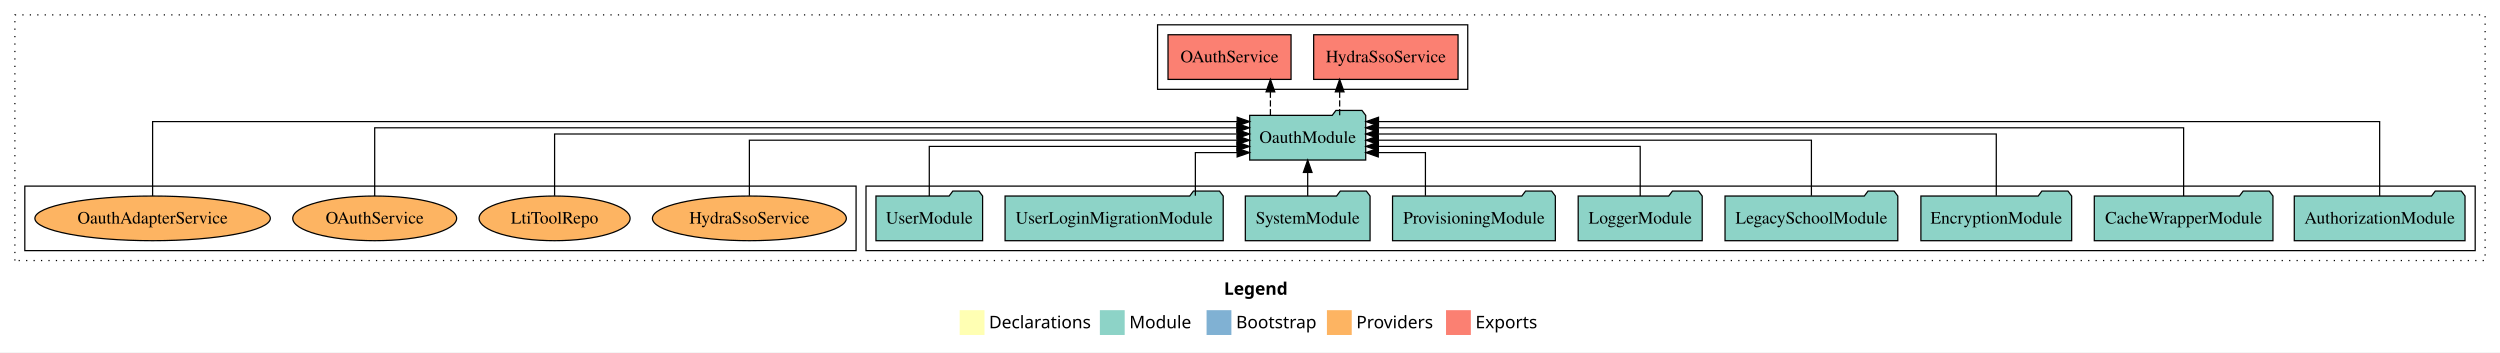
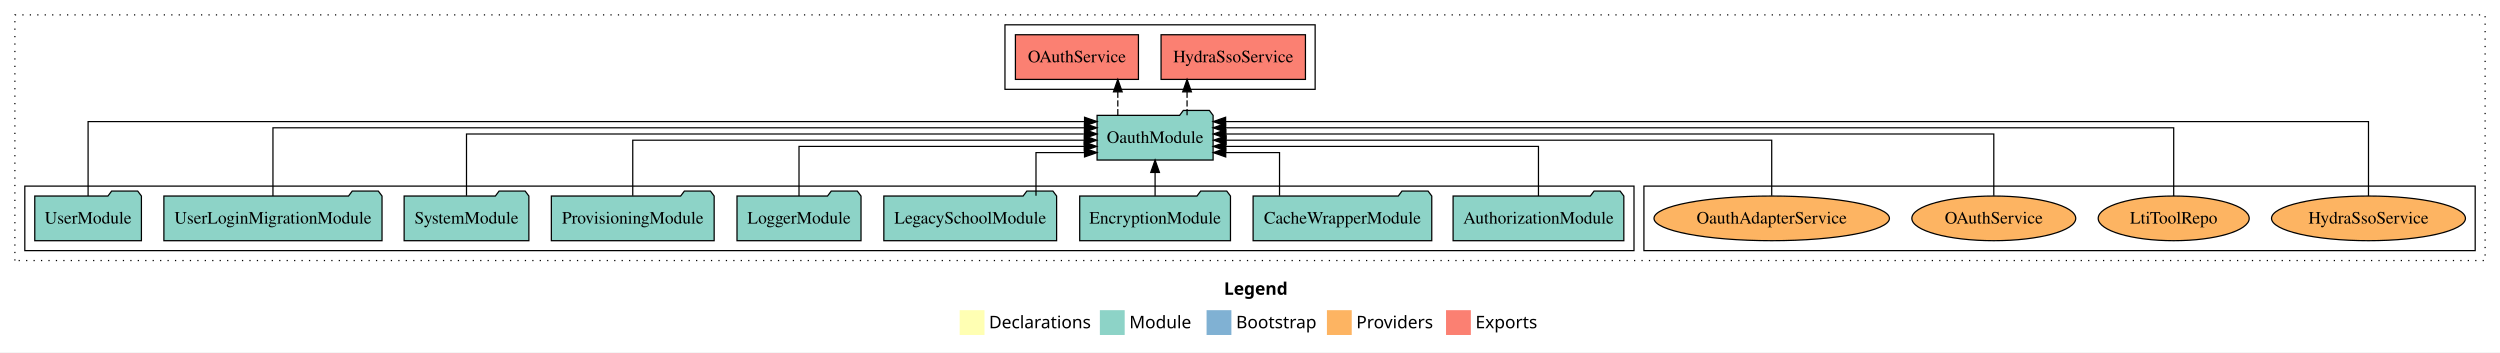
<svg xmlns="http://www.w3.org/2000/svg" width="2015pt" height="284pt" viewBox="0.00 0.00 2015.00 284.00">
  <g id="graph0" class="graph" transform="scale(1 1) rotate(0) translate(4 280)">
    <polygon fill="white" stroke="transparent" points="-4,4 -4,-280 2011,-280 2011,4 -4,4" />
    <text text-anchor="start" x="982.51" y="-42.4" font-family="Times-12" font-weight="bold" font-size="14.00">Legend</text>
    <polygon fill="#ffffb3" stroke="transparent" points="769.5,-10 769.5,-30 789.5,-30 789.5,-10 769.5,-10" />
    <text text-anchor="start" x="793.13" y="-15.4" font-family="Times-12" font-size="14.00">  Declarations</text>
    <polygon fill="#8dd3c7" stroke="transparent" points="882.5,-10 882.5,-30 902.5,-30 902.5,-10 882.5,-10" />
    <text text-anchor="start" x="906.23" y="-15.4" font-family="Times-12" font-size="14.00">  Module</text>
    <polygon fill="#80b1d3" stroke="transparent" points="968.5,-10 968.5,-30 988.5,-30 988.5,-10 968.5,-10" />
    <text text-anchor="start" x="992.28" y="-15.4" font-family="Times-12" font-size="14.00">  Bootstrap</text>
    <polygon fill="#fdb462" stroke="transparent" points="1065.5,-10 1065.5,-30 1085.5,-30 1085.5,-10 1065.5,-10" />
    <text text-anchor="start" x="1089.17" y="-15.4" font-family="Times-12" font-size="14.00">  Providers</text>
    <polygon fill="#fb8072" stroke="transparent" points="1161.5,-10 1161.5,-30 1181.5,-30 1181.5,-10 1161.5,-10" />
    <text text-anchor="start" x="1185.23" y="-15.4" font-family="Times-12" font-size="14.00">  Exports</text>
    <g id="clust1" class="cluster">
      <polygon fill="none" stroke="black" stroke-dasharray="1,5" points="8,-70 8,-268 1999,-268 1999,-70 8,-70" />
    </g>
-     <g id="clust3" class="cluster">
-       <polygon fill="none" stroke="black" points="694,-78 694,-130 1991,-130 1991,-78 694,-78" />
-     </g>
    <g id="clust4" class="cluster">
-       <polygon fill="none" stroke="black" points="929,-208 929,-260 1179,-260 1179,-208 929,-208" />
+       <polygon fill="none" stroke="black" points="806,-208 806,-260 1056,-260 1056,-208 806,-208" />
    </g>
    <g id="clust6" class="cluster">
-       <polygon fill="none" stroke="black" points="16,-78 16,-130 686,-130 686,-78 16,-78" />
+       <polygon fill="none" stroke="black" points="1321,-78 1321,-130 1991,-130 1991,-78 1321,-78" />
+     </g>
+     <g id="clust3" class="cluster">
+       <polygon fill="none" stroke="black" points="16,-78 16,-130 1313,-130 1313,-78 16,-78" />
    </g>
    <g id="node1" class="node">
-       <polygon fill="#8dd3c7" stroke="black" points="1982.81,-122 1979.81,-126 1958.81,-126 1955.81,-122 1845.19,-122 1845.19,-86 1982.81,-86 1982.81,-122" />
-       <text text-anchor="middle" x="1914" y="-99.8" font-family="Times,serif" font-size="14.00">AuthorizationModule</text>
+       <polygon fill="#8dd3c7" stroke="black" points="1304.81,-122 1301.81,-126 1280.81,-126 1277.81,-122 1167.19,-122 1167.19,-86 1304.81,-86 1304.81,-122" />
+       <text text-anchor="middle" x="1236" y="-99.8" font-family="Times,serif" font-size="14.00">AuthorizationModule</text>
    </g>
    <g id="node10" class="node">
-       <polygon fill="#8dd3c7" stroke="black" points="1096.76,-187 1093.76,-191 1072.76,-191 1069.76,-187 1003.24,-187 1003.24,-151 1096.76,-151 1096.76,-187" />
-       <text text-anchor="middle" x="1050" y="-164.8" font-family="Times,serif" font-size="14.00">OauthModule</text>
+       <polygon fill="#8dd3c7" stroke="black" points="973.76,-187 970.76,-191 949.76,-191 946.76,-187 880.24,-187 880.24,-151 973.76,-151 973.76,-187" />
+       <text text-anchor="middle" x="927" y="-164.8" font-family="Times,serif" font-size="14.00">OauthModule</text>
    </g>
    <g id="edge1" class="edge">
-       <path fill="none" stroke="black" d="M1914,-122.09C1914,-145.13 1914,-182 1914,-182 1914,-182 1107.07,-182 1107.07,-182" />
-       <polygon fill="black" stroke="black" points="1107.07,-178.5 1097.07,-182 1107.07,-185.5 1107.07,-178.5" />
+       <path fill="none" stroke="black" d="M1236,-122.03C1236,-139.06 1236,-162 1236,-162 1236,-162 983.93,-162 983.93,-162" />
+       <polygon fill="black" stroke="black" points="983.93,-158.5 973.93,-162 983.93,-165.5 983.93,-158.5" />
    </g>
    <g id="node2" class="node">
-       <polygon fill="#8dd3c7" stroke="black" points="1828,-122 1825,-126 1804,-126 1801,-122 1684,-122 1684,-86 1828,-86 1828,-122" />
-       <text text-anchor="middle" x="1756" y="-99.8" font-family="Times,serif" font-size="14.00">CacheWrapperModule</text>
+       <polygon fill="#8dd3c7" stroke="black" points="1150,-122 1147,-126 1126,-126 1123,-122 1006,-122 1006,-86 1150,-86 1150,-122" />
+       <text text-anchor="middle" x="1078" y="-99.8" font-family="Times,serif" font-size="14.00">CacheWrapperModule</text>
    </g>
    <g id="edge2" class="edge">
-       <path fill="none" stroke="black" d="M1756,-122.04C1756,-143.66 1756,-177 1756,-177 1756,-177 1106.87,-177 1106.87,-177" />
-       <polygon fill="black" stroke="black" points="1106.87,-173.5 1096.87,-177 1106.87,-180.5 1106.87,-173.5" />
+       <path fill="none" stroke="black" d="M1027.3,-122.24C1027.3,-137.57 1027.3,-157 1027.3,-157 1027.3,-157 983.92,-157 983.92,-157" />
+       <polygon fill="black" stroke="black" points="983.92,-153.5 973.92,-157 983.92,-160.5 983.92,-153.5" />
    </g>
    <g id="node3" class="node">
-       <polygon fill="#8dd3c7" stroke="black" points="1665.76,-122 1662.76,-126 1641.76,-126 1638.76,-122 1544.24,-122 1544.24,-86 1665.76,-86 1665.76,-122" />
-       <text text-anchor="middle" x="1605" y="-99.8" font-family="Times,serif" font-size="14.00">EncryptionModule</text>
+       <polygon fill="#8dd3c7" stroke="black" points="987.76,-122 984.76,-126 963.76,-126 960.76,-122 866.24,-122 866.24,-86 987.76,-86 987.76,-122" />
+       <text text-anchor="middle" x="927" y="-99.8" font-family="Times,serif" font-size="14.00">EncryptionModule</text>
    </g>
    <g id="edge3" class="edge">
-       <path fill="none" stroke="black" d="M1605,-122.22C1605,-142.37 1605,-172 1605,-172 1605,-172 1106.84,-172 1106.84,-172" />
-       <polygon fill="black" stroke="black" points="1106.84,-168.5 1096.84,-172 1106.84,-175.5 1106.84,-168.5" />
+       <path fill="none" stroke="black" d="M927,-122.11C927,-122.11 927,-140.99 927,-140.99" />
+       <polygon fill="black" stroke="black" points="923.5,-140.99 927,-150.99 930.5,-140.99 923.5,-140.99" />
    </g>
    <g id="node4" class="node">
-       <polygon fill="#8dd3c7" stroke="black" points="1525.63,-122 1522.63,-126 1501.63,-126 1498.63,-122 1386.37,-122 1386.37,-86 1525.63,-86 1525.63,-122" />
-       <text text-anchor="middle" x="1456" y="-99.8" font-family="Times,serif" font-size="14.00">LegacySchoolModule</text>
+       <polygon fill="#8dd3c7" stroke="black" points="847.63,-122 844.63,-126 823.63,-126 820.63,-122 708.37,-122 708.37,-86 847.63,-86 847.63,-122" />
+       <text text-anchor="middle" x="778" y="-99.8" font-family="Times,serif" font-size="14.00">LegacySchoolModule</text>
    </g>
    <g id="edge4" class="edge">
-       <path fill="none" stroke="black" d="M1456,-122.22C1456,-140.83 1456,-167 1456,-167 1456,-167 1106.97,-167 1106.97,-167" />
-       <polygon fill="black" stroke="black" points="1106.97,-163.5 1096.97,-167 1106.97,-170.5 1106.97,-163.5" />
+       <path fill="none" stroke="black" d="M831.01,-122.24C831.01,-137.57 831.01,-157 831.01,-157 831.01,-157 870.13,-157 870.13,-157" />
+       <polygon fill="black" stroke="black" points="870.13,-160.5 880.13,-157 870.13,-153.5 870.13,-160.5" />
    </g>
    <g id="node5" class="node">
-       <polygon fill="#8dd3c7" stroke="black" points="1367.98,-122 1364.98,-126 1343.98,-126 1340.98,-122 1268.02,-122 1268.02,-86 1367.98,-86 1367.98,-122" />
-       <text text-anchor="middle" x="1318" y="-99.8" font-family="Times,serif" font-size="14.00">LoggerModule</text>
+       <polygon fill="#8dd3c7" stroke="black" points="689.98,-122 686.98,-126 665.98,-126 662.98,-122 590.02,-122 590.02,-86 689.98,-86 689.98,-122" />
+       <text text-anchor="middle" x="640" y="-99.8" font-family="Times,serif" font-size="14.00">LoggerModule</text>
    </g>
    <g id="edge5" class="edge">
-       <path fill="none" stroke="black" d="M1318,-122.03C1318,-139.06 1318,-162 1318,-162 1318,-162 1106.99,-162 1106.99,-162" />
-       <polygon fill="black" stroke="black" points="1106.99,-158.5 1096.99,-162 1106.99,-165.5 1106.99,-158.5" />
+       <path fill="none" stroke="black" d="M640,-122.03C640,-139.06 640,-162 640,-162 640,-162 869.93,-162 869.93,-162" />
+       <polygon fill="black" stroke="black" points="869.93,-165.5 879.93,-162 869.93,-158.5 869.93,-165.5" />
    </g>
    <g id="node6" class="node">
-       <polygon fill="#8dd3c7" stroke="black" points="1249.61,-122 1246.61,-126 1225.61,-126 1222.61,-122 1118.39,-122 1118.39,-86 1249.61,-86 1249.61,-122" />
-       <text text-anchor="middle" x="1184" y="-99.8" font-family="Times,serif" font-size="14.00">ProvisioningModule</text>
+       <polygon fill="#8dd3c7" stroke="black" points="571.61,-122 568.61,-126 547.61,-126 544.61,-122 440.39,-122 440.39,-86 571.61,-86 571.61,-122" />
+       <text text-anchor="middle" x="506" y="-99.8" font-family="Times,serif" font-size="14.00">ProvisioningModule</text>
    </g>
    <g id="edge6" class="edge">
-       <path fill="none" stroke="black" d="M1144.89,-122.24C1144.89,-137.57 1144.89,-157 1144.89,-157 1144.89,-157 1106.89,-157 1106.89,-157" />
-       <polygon fill="black" stroke="black" points="1106.89,-153.5 1096.89,-157 1106.89,-160.5 1106.89,-153.5" />
+       <path fill="none" stroke="black" d="M506,-122.22C506,-140.83 506,-167 506,-167 506,-167 869.93,-167 869.93,-167" />
+       <polygon fill="black" stroke="black" points="869.93,-170.5 879.93,-167 869.93,-163.5 869.93,-170.5" />
    </g>
    <g id="node7" class="node">
-       <polygon fill="#8dd3c7" stroke="black" points="1100.27,-122 1097.27,-126 1076.27,-126 1073.27,-122 999.73,-122 999.73,-86 1100.27,-86 1100.27,-122" />
-       <text text-anchor="middle" x="1050" y="-99.8" font-family="Times,serif" font-size="14.00">SystemModule</text>
+       <polygon fill="#8dd3c7" stroke="black" points="422.27,-122 419.27,-126 398.27,-126 395.27,-122 321.73,-122 321.73,-86 422.27,-86 422.27,-122" />
+       <text text-anchor="middle" x="372" y="-99.8" font-family="Times,serif" font-size="14.00">SystemModule</text>
    </g>
    <g id="edge7" class="edge">
-       <path fill="none" stroke="black" d="M1050,-122.11C1050,-122.11 1050,-140.99 1050,-140.99" />
-       <polygon fill="black" stroke="black" points="1046.5,-140.99 1050,-150.99 1053.5,-140.99 1046.5,-140.99" />
+       <path fill="none" stroke="black" d="M372,-122.22C372,-142.37 372,-172 372,-172 372,-172 870.16,-172 870.16,-172" />
+       <polygon fill="black" stroke="black" points="870.16,-175.5 880.16,-172 870.16,-168.5 870.16,-175.5" />
    </g>
    <g id="node8" class="node">
-       <polygon fill="#8dd3c7" stroke="black" points="981.91,-122 978.91,-126 957.91,-126 954.91,-122 806.09,-122 806.09,-86 981.91,-86 981.91,-122" />
-       <text text-anchor="middle" x="894" y="-99.8" font-family="Times,serif" font-size="14.00">UserLoginMigrationModule</text>
+       <polygon fill="#8dd3c7" stroke="black" points="303.91,-122 300.91,-126 279.91,-126 276.91,-122 128.09,-122 128.09,-86 303.91,-86 303.91,-122" />
+       <text text-anchor="middle" x="216" y="-99.8" font-family="Times,serif" font-size="14.00">UserLoginMigrationModule</text>
    </g>
    <g id="edge8" class="edge">
-       <path fill="none" stroke="black" d="M959.46,-122.24C959.46,-137.57 959.46,-157 959.46,-157 959.46,-157 993.14,-157 993.14,-157" />
-       <polygon fill="black" stroke="black" points="993.14,-160.5 1003.14,-157 993.14,-153.5 993.14,-160.5" />
+       <path fill="none" stroke="black" d="M216,-122.04C216,-143.66 216,-177 216,-177 216,-177 870.07,-177 870.07,-177" />
+       <polygon fill="black" stroke="black" points="870.07,-180.5 880.07,-177 870.07,-173.5 870.07,-180.5" />
    </g>
    <g id="node9" class="node">
-       <polygon fill="#8dd3c7" stroke="black" points="787.98,-122 784.98,-126 763.98,-126 760.98,-122 702.02,-122 702.02,-86 787.98,-86 787.98,-122" />
-       <text text-anchor="middle" x="745" y="-99.8" font-family="Times,serif" font-size="14.00">UserModule</text>
+       <polygon fill="#8dd3c7" stroke="black" points="109.98,-122 106.98,-126 85.98,-126 82.98,-122 24.02,-122 24.02,-86 109.98,-86 109.98,-122" />
+       <text text-anchor="middle" x="67" y="-99.8" font-family="Times,serif" font-size="14.00">UserModule</text>
    </g>
    <g id="edge9" class="edge">
-       <path fill="none" stroke="black" d="M745,-122.03C745,-139.06 745,-162 745,-162 745,-162 993.01,-162 993.01,-162" />
-       <polygon fill="black" stroke="black" points="993.01,-165.5 1003.01,-162 993.01,-158.5 993.01,-165.5" />
+       <path fill="none" stroke="black" d="M67,-122.09C67,-145.13 67,-182 67,-182 67,-182 870.15,-182 870.15,-182" />
+       <polygon fill="black" stroke="black" points="870.15,-185.5 880.15,-182 870.15,-178.5 870.15,-185.5" />
    </g>
    <g id="node11" class="node">
-       <polygon fill="#fb8072" stroke="black" points="1171.19,-252 1054.81,-252 1054.81,-216 1171.19,-216 1171.19,-252" />
-       <text text-anchor="middle" x="1113" y="-229.8" font-family="Times,serif" font-size="14.00">HydraSsoService </text>
+       <polygon fill="#fb8072" stroke="black" points="1048.19,-252 931.81,-252 931.81,-216 1048.19,-216 1048.19,-252" />
+       <text text-anchor="middle" x="990" y="-229.8" font-family="Times,serif" font-size="14.00">HydraSsoService </text>
    </g>
    <g id="edge10" class="edge">
-       <path fill="none" stroke="black" stroke-dasharray="5,2" d="M1075.77,-187.11C1075.77,-187.11 1075.77,-205.99 1075.77,-205.99" />
-       <polygon fill="black" stroke="black" points="1072.27,-205.99 1075.77,-215.99 1079.27,-205.99 1072.27,-205.99" />
+       <path fill="none" stroke="black" stroke-dasharray="5,2" d="M952.77,-187.11C952.77,-187.11 952.77,-205.99 952.77,-205.99" />
+       <polygon fill="black" stroke="black" points="949.27,-205.99 952.77,-215.99 956.27,-205.99 949.27,-205.99" />
    </g>
    <g id="node12" class="node">
-       <polygon fill="#fb8072" stroke="black" points="1036.58,-252 937.42,-252 937.42,-216 1036.58,-216 1036.58,-252" />
-       <text text-anchor="middle" x="987" y="-229.8" font-family="Times,serif" font-size="14.00">OAuthService </text>
+       <polygon fill="#fb8072" stroke="black" points="913.58,-252 814.42,-252 814.42,-216 913.58,-216 913.58,-252" />
+       <text text-anchor="middle" x="864" y="-229.8" font-family="Times,serif" font-size="14.00">OAuthService </text>
    </g>
    <g id="edge11" class="edge">
-       <path fill="none" stroke="black" stroke-dasharray="5,2" d="M1019.95,-187.11C1019.95,-187.11 1019.95,-205.99 1019.95,-205.99" />
-       <polygon fill="black" stroke="black" points="1016.46,-205.99 1019.95,-215.99 1023.46,-205.99 1016.46,-205.99" />
+       <path fill="none" stroke="black" stroke-dasharray="5,2" d="M896.95,-187.11C896.95,-187.11 896.95,-205.99 896.95,-205.99" />
+       <polygon fill="black" stroke="black" points="893.46,-205.99 896.95,-215.99 900.46,-205.99 893.46,-205.99" />
    </g>
    <g id="node13" class="node">
-       <ellipse fill="#fdb462" stroke="black" cx="600" cy="-104" rx="78.15" ry="18" />
-       <text text-anchor="middle" x="600" y="-99.8" font-family="Times,serif" font-size="14.00">HydraSsoService</text>
+       <ellipse fill="#fdb462" stroke="black" cx="1905" cy="-104" rx="78.15" ry="18" />
+       <text text-anchor="middle" x="1905" y="-99.8" font-family="Times,serif" font-size="14.00">HydraSsoService</text>
    </g>
    <g id="edge12" class="edge">
-       <path fill="none" stroke="black" d="M600,-122.22C600,-140.83 600,-167 600,-167 600,-167 993.12,-167 993.12,-167" />
-       <polygon fill="black" stroke="black" points="993.12,-170.5 1003.12,-167 993.12,-163.5 993.12,-170.5" />
+       <path fill="none" stroke="black" d="M1905,-122.09C1905,-145.13 1905,-182 1905,-182 1905,-182 983.84,-182 983.84,-182" />
+       <polygon fill="black" stroke="black" points="983.84,-178.5 973.84,-182 983.84,-185.5 983.84,-178.5" />
    </g>
    <g id="node14" class="node">
-       <ellipse fill="#fdb462" stroke="black" cx="443" cy="-104" rx="60.85" ry="18" />
-       <text text-anchor="middle" x="443" y="-99.8" font-family="Times,serif" font-size="14.00">LtiToolRepo</text>
+       <ellipse fill="#fdb462" stroke="black" cx="1748" cy="-104" rx="60.85" ry="18" />
+       <text text-anchor="middle" x="1748" y="-99.8" font-family="Times,serif" font-size="14.00">LtiToolRepo</text>
    </g>
    <g id="edge13" class="edge">
-       <path fill="none" stroke="black" d="M443,-122.22C443,-142.37 443,-172 443,-172 443,-172 993.13,-172 993.13,-172" />
-       <polygon fill="black" stroke="black" points="993.13,-175.5 1003.13,-172 993.13,-168.5 993.13,-175.5" />
+       <path fill="none" stroke="black" d="M1748,-122.04C1748,-143.66 1748,-177 1748,-177 1748,-177 983.79,-177 983.79,-177" />
+       <polygon fill="black" stroke="black" points="983.79,-173.5 973.79,-177 983.79,-180.5 983.79,-173.5" />
    </g>
    <g id="node15" class="node">
-       <ellipse fill="#fdb462" stroke="black" cx="298" cy="-104" rx="66.05" ry="18" />
-       <text text-anchor="middle" x="298" y="-99.8" font-family="Times,serif" font-size="14.00">OAuthService</text>
+       <ellipse fill="#fdb462" stroke="black" cx="1603" cy="-104" rx="66.05" ry="18" />
+       <text text-anchor="middle" x="1603" y="-99.8" font-family="Times,serif" font-size="14.00">OAuthService</text>
    </g>
    <g id="edge14" class="edge">
-       <path fill="none" stroke="black" d="M298,-122.04C298,-143.66 298,-177 298,-177 298,-177 992.96,-177 992.96,-177" />
-       <polygon fill="black" stroke="black" points="992.96,-180.5 1002.96,-177 992.96,-173.5 992.96,-180.5" />
+       <path fill="none" stroke="black" d="M1603,-122.22C1603,-142.37 1603,-172 1603,-172 1603,-172 984,-172 984,-172" />
+       <polygon fill="black" stroke="black" points="984,-168.5 974,-172 984,-175.5 984,-168.5" />
    </g>
    <g id="node16" class="node">
-       <ellipse fill="#fdb462" stroke="black" cx="119" cy="-104" rx="94.88" ry="18" />
-       <text text-anchor="middle" x="119" y="-99.8" font-family="Times,serif" font-size="14.00">OauthAdapterService</text>
+       <ellipse fill="#fdb462" stroke="black" cx="1424" cy="-104" rx="94.88" ry="18" />
+       <text text-anchor="middle" x="1424" y="-99.8" font-family="Times,serif" font-size="14.00">OauthAdapterService</text>
    </g>
    <g id="edge15" class="edge">
-       <path fill="none" stroke="black" d="M119,-122.09C119,-145.13 119,-182 119,-182 119,-182 993.19,-182 993.19,-182" />
-       <polygon fill="black" stroke="black" points="993.19,-185.5 1003.19,-182 993.19,-178.5 993.19,-185.5" />
+       <path fill="none" stroke="black" d="M1424,-122.22C1424,-140.83 1424,-167 1424,-167 1424,-167 984.2,-167 984.2,-167" />
+       <polygon fill="black" stroke="black" points="984.2,-163.5 974.2,-167 984.2,-170.5 984.2,-163.5" />
    </g>
  </g>
</svg>
